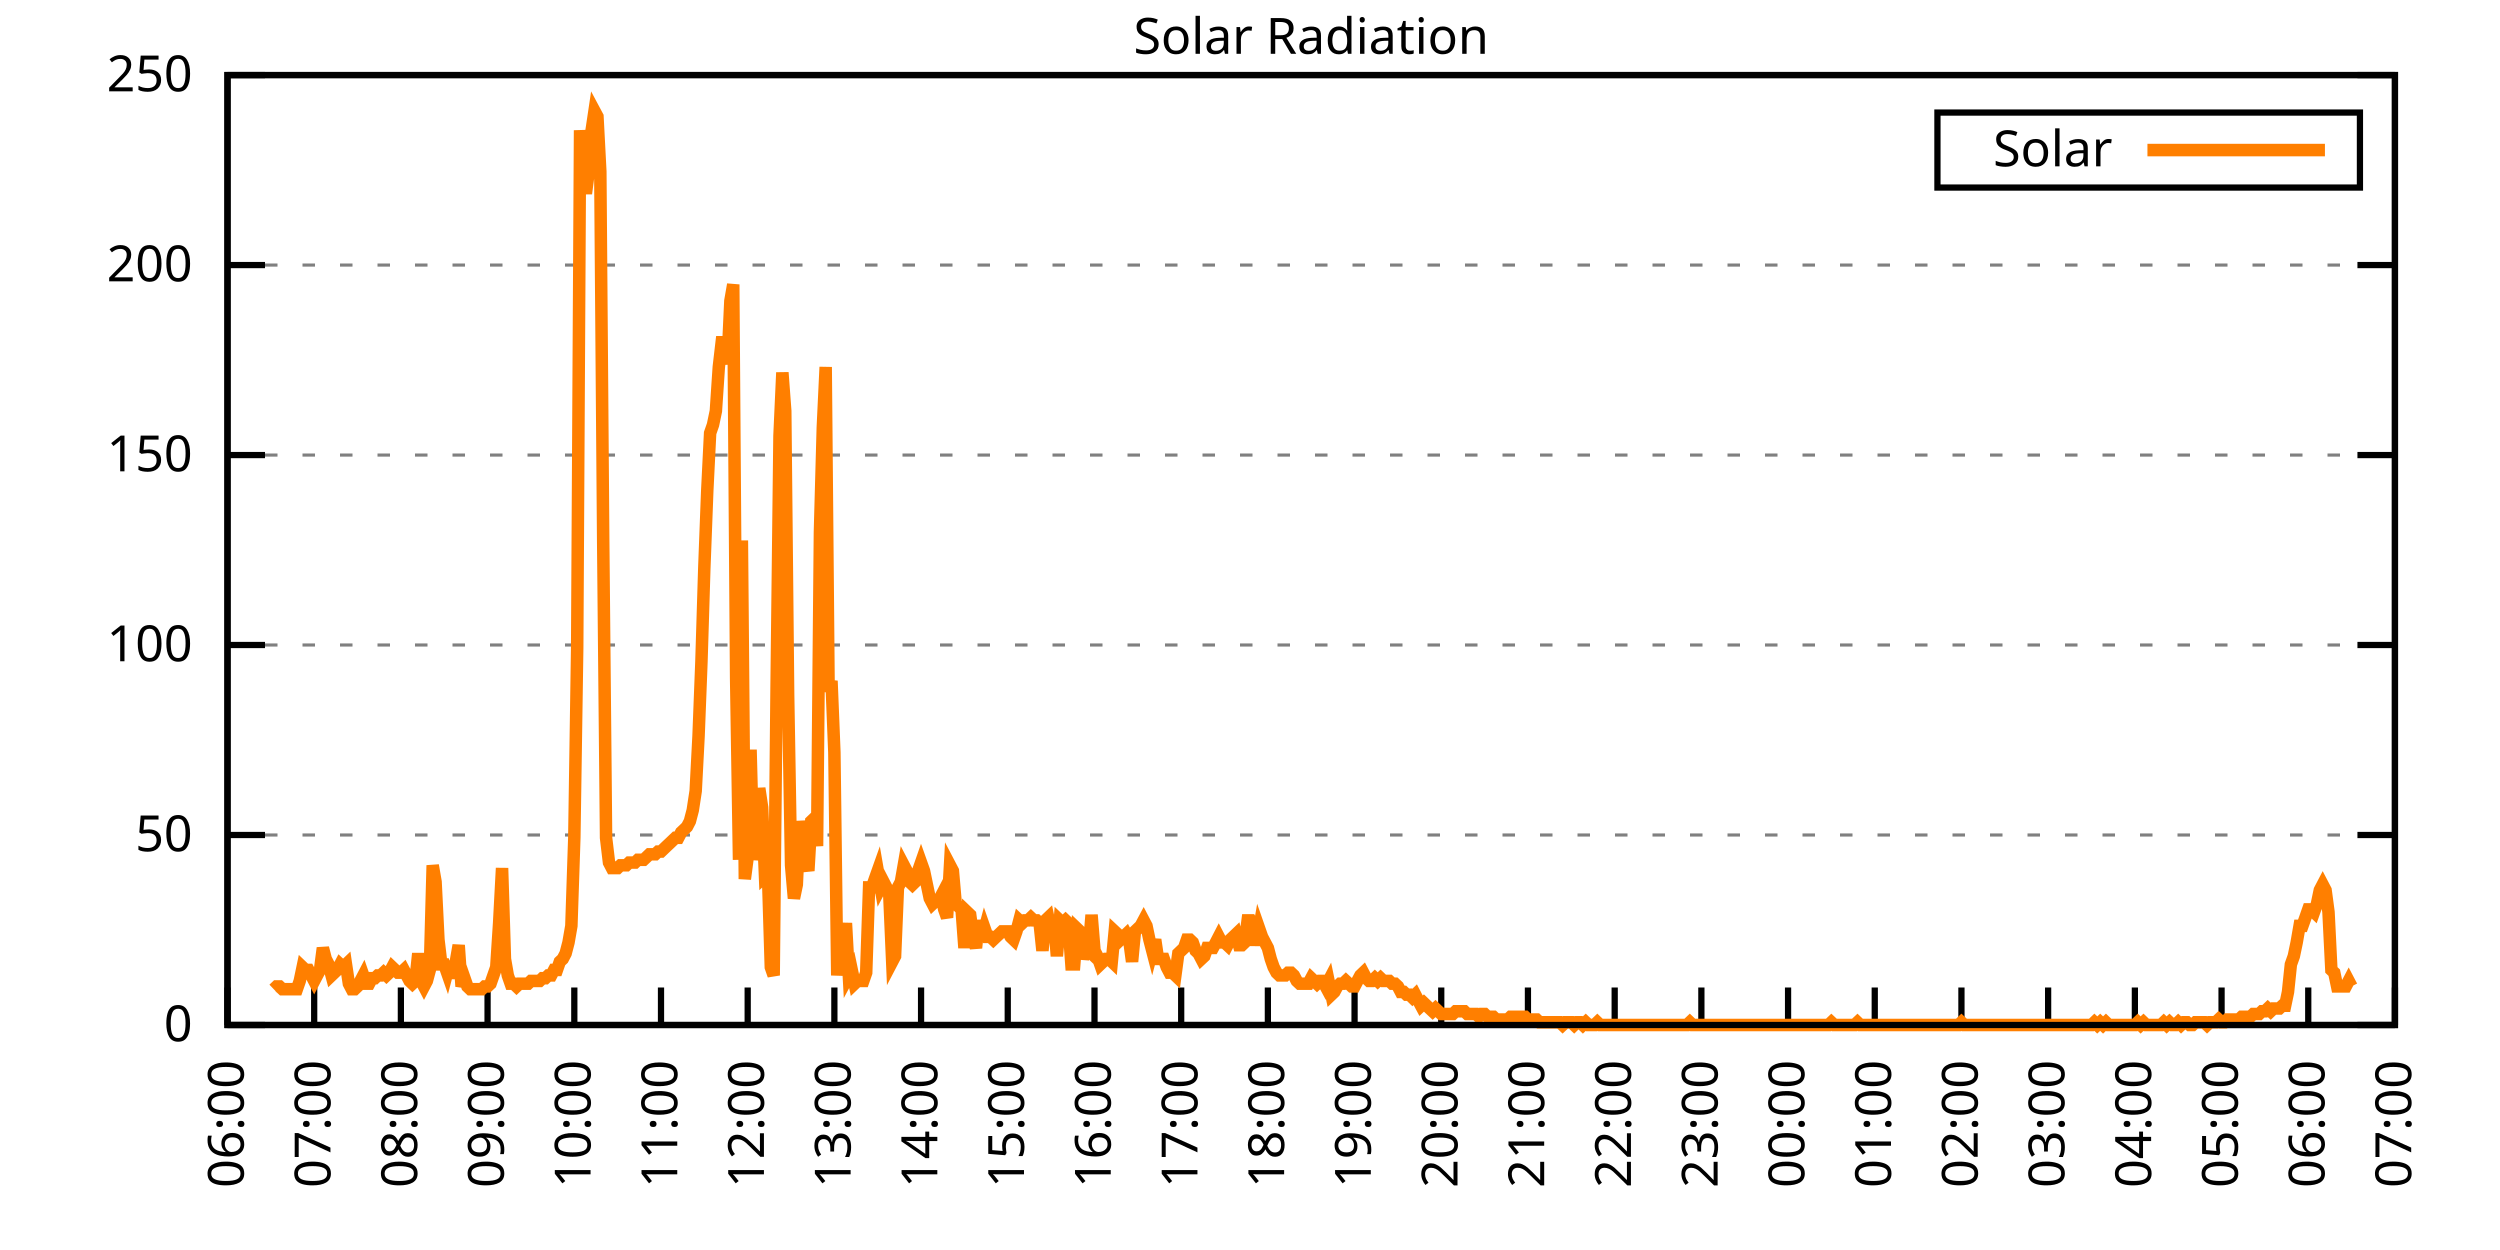
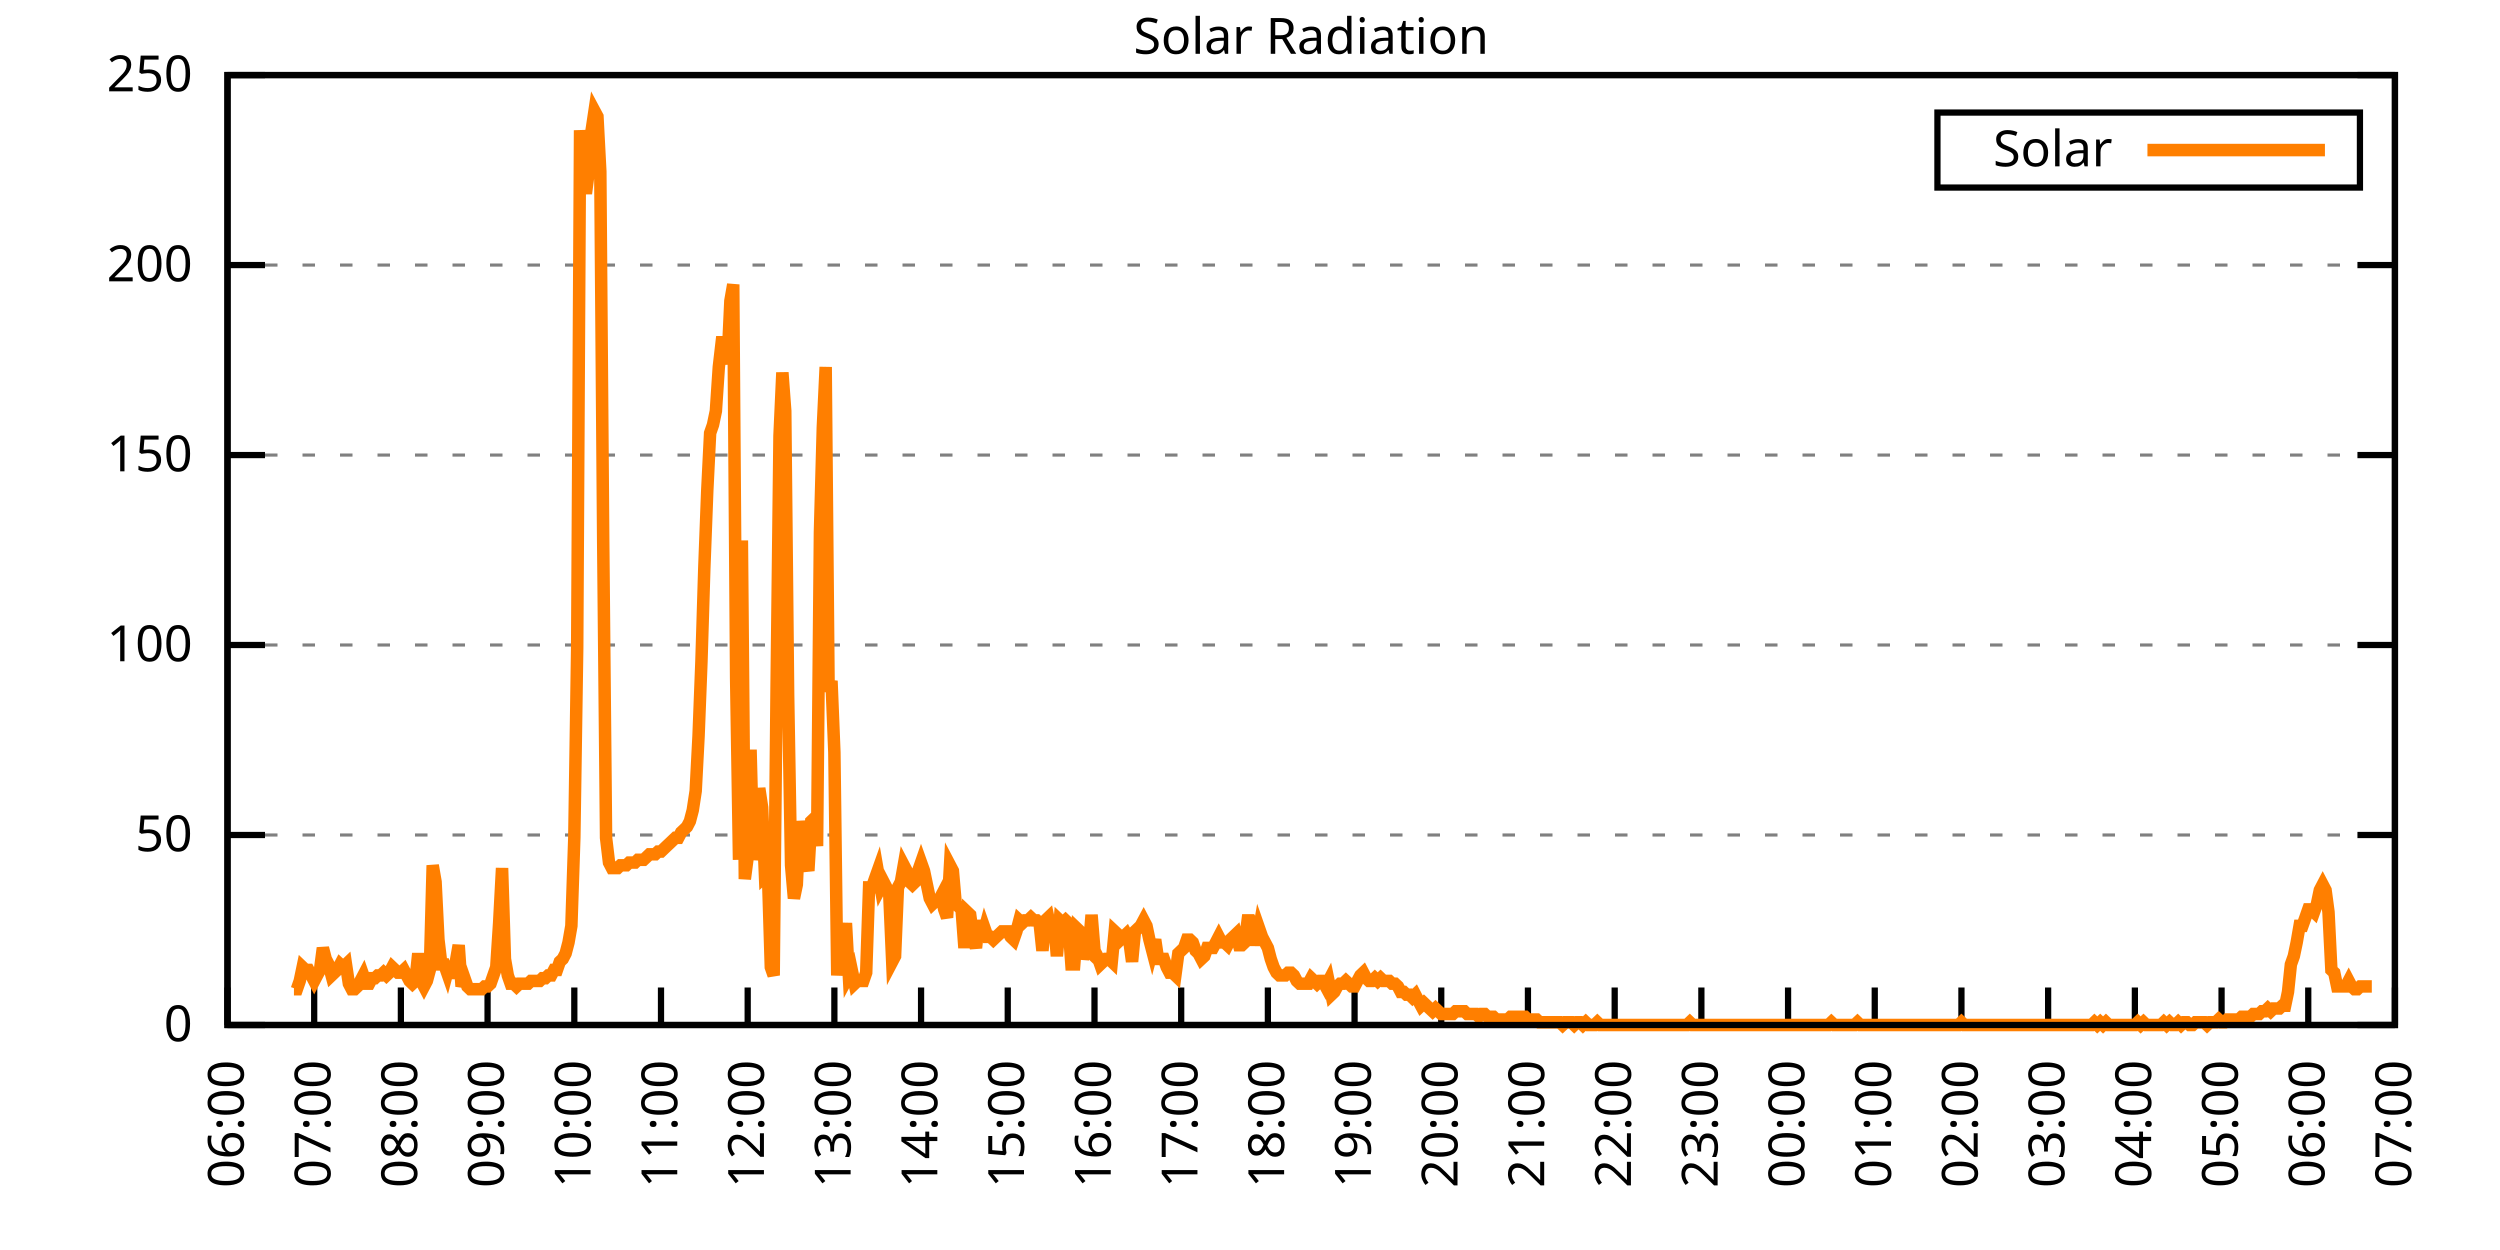
<svg xmlns="http://www.w3.org/2000/svg" xmlns:xlink="http://www.w3.org/1999/xlink" width="400" height="200" viewBox="0 0 400 200">
  <g id="gnuplot_canvas">
    <rect x="0" y="0" width="400" height="200" fill="none" />
    <defs>
      <circle id="gpDot" r="0.5" stroke-width="0.5" stroke="currentColor" />
      <path id="gpPt0" stroke-width="0.333" stroke="currentColor" d="M-1,0 h2 M0,-1 v2" />
      <path id="gpPt1" stroke-width="0.333" stroke="currentColor" d="M-1,-1 L1,1 M1,-1 L-1,1" />
      <path id="gpPt2" stroke-width="0.333" stroke="currentColor" d="M-1,0 L1,0 M0,-1 L0,1 M-1,-1 L1,1 M-1,1 L1,-1" />
      <rect id="gpPt3" stroke-width="0.333" stroke="currentColor" x="-1" y="-1" width="2" height="2" />
      <rect id="gpPt4" stroke-width="0.333" stroke="currentColor" fill="currentColor" x="-1" y="-1" width="2" height="2" />
      <circle id="gpPt5" stroke-width="0.333" stroke="currentColor" cx="0" cy="0" r="1" />
      <use xlink:href="#gpPt5" id="gpPt6" fill="currentColor" stroke="none" />
      <path id="gpPt7" stroke-width="0.333" stroke="currentColor" d="M0,-1.33 L-1.33,0.67 L1.33,0.67 z" />
      <use xlink:href="#gpPt7" id="gpPt8" fill="currentColor" stroke="none" />
      <use xlink:href="#gpPt7" id="gpPt9" stroke="currentColor" transform="rotate(180)" />
      <use xlink:href="#gpPt9" id="gpPt10" fill="currentColor" stroke="none" />
      <use xlink:href="#gpPt3" id="gpPt11" stroke="currentColor" transform="rotate(45)" />
      <use xlink:href="#gpPt11" id="gpPt12" fill="currentColor" stroke="none" />
      <path id="gpPt13" stroke-width="0.333" stroke="currentColor" d="M0,1.330 L1.265,0.411 L0.782,-1.067 L-0.782,-1.076 L-1.265,0.411 z" />
      <use xlink:href="#gpPt13" id="gpPt14" fill="currentColor" stroke="none" />
      <filter id="textbox" filterUnits="objectBoundingBox" x="0" y="0" height="1" width="1">
        <feFlood flood-color="white" flood-opacity="1" result="bgnd" />
        <feComposite in="SourceGraphic" in2="bgnd" operator="atop" />
      </filter>
      <filter id="greybox" filterUnits="objectBoundingBox" x="0" y="0" height="1" width="1">
        <feFlood flood-color="lightgrey" flood-opacity="1" result="grey" />
        <feComposite in="SourceGraphic" in2="grey" operator="atop" />
      </filter>
    </defs>
    <g fill="none" color="white" stroke="currentColor" stroke-width="1.00" stroke-linecap="butt" stroke-linejoin="miter">
</g>
    <g fill="none" color="black" stroke="currentColor" stroke-width="1.00" stroke-linecap="butt" stroke-linejoin="miter">
      <g stroke="none" shape-rendering="crispEdges">
        <polygon fill="rgb(255, 255, 255)" points="36.40,164.00 383.18,164.00 383.18,12.02 36.40,12.02 " />
      </g>
    </g>
    <g fill="none" color="black" stroke="currentColor" stroke-width="1.00" stroke-linecap="butt" stroke-linejoin="miter">
</g>
    <g fill="none" color="black" stroke="black" stroke-width="0.50" stroke-linecap="butt" stroke-linejoin="miter">
</g>
    <g fill="none" color="gray" stroke="currentColor" stroke-width="0.50" stroke-linecap="butt" stroke-linejoin="miter">
      <path stroke="gray" stroke-dasharray="2,4" class="gridline" d="M36.40,164.00 L383.19,164.00  " />
    </g>
    <g fill="none" color="gray" stroke="gray" stroke-width="1.00" stroke-linecap="butt" stroke-linejoin="miter">
</g>
    <g fill="none" color="black" stroke="currentColor" stroke-width="1.00" stroke-linecap="butt" stroke-linejoin="miter">
      <path stroke="black" d="M36.40,164.00 L42.40,164.00 M383.19,164.00 L377.19,164.00  " />
      <g transform="translate(30.80,166.60)" stroke="none" fill="black" font-family="Sans" font-size="8.00" text-anchor="end">
        <text>
          <tspan font-family="Sans"> 0</tspan>
        </text>
      </g>
    </g>
    <g fill="none" color="black" stroke="currentColor" stroke-width="1.00" stroke-linecap="butt" stroke-linejoin="miter">
</g>
    <g fill="none" color="black" stroke="black" stroke-width="0.50" stroke-linecap="butt" stroke-linejoin="miter">
</g>
    <g fill="none" color="gray" stroke="currentColor" stroke-width="0.50" stroke-linecap="butt" stroke-linejoin="miter">
      <path stroke="gray" stroke-dasharray="2,4" class="gridline" d="M36.40,133.60 L383.19,133.60  " />
    </g>
    <g fill="none" color="gray" stroke="gray" stroke-width="1.00" stroke-linecap="butt" stroke-linejoin="miter">
</g>
    <g fill="none" color="black" stroke="currentColor" stroke-width="1.00" stroke-linecap="butt" stroke-linejoin="miter">
      <path stroke="black" d="M36.40,133.60 L42.40,133.60 M383.19,133.60 L377.19,133.60  " />
      <g transform="translate(30.80,136.20)" stroke="none" fill="black" font-family="Sans" font-size="8.00" text-anchor="end">
        <text>
          <tspan font-family="Sans"> 50</tspan>
        </text>
      </g>
    </g>
    <g fill="none" color="black" stroke="currentColor" stroke-width="1.00" stroke-linecap="butt" stroke-linejoin="miter">
</g>
    <g fill="none" color="black" stroke="black" stroke-width="0.50" stroke-linecap="butt" stroke-linejoin="miter">
</g>
    <g fill="none" color="gray" stroke="currentColor" stroke-width="0.50" stroke-linecap="butt" stroke-linejoin="miter">
      <path stroke="gray" stroke-dasharray="2,4" class="gridline" d="M36.40,103.20 L383.19,103.20  " />
    </g>
    <g fill="none" color="gray" stroke="gray" stroke-width="1.00" stroke-linecap="butt" stroke-linejoin="miter">
</g>
    <g fill="none" color="black" stroke="currentColor" stroke-width="1.00" stroke-linecap="butt" stroke-linejoin="miter">
      <path stroke="black" d="M36.40,103.20 L42.40,103.20 M383.19,103.20 L377.19,103.20  " />
      <g transform="translate(30.80,105.80)" stroke="none" fill="black" font-family="Sans" font-size="8.00" text-anchor="end">
        <text>
          <tspan font-family="Sans"> 100</tspan>
        </text>
      </g>
    </g>
    <g fill="none" color="black" stroke="currentColor" stroke-width="1.00" stroke-linecap="butt" stroke-linejoin="miter">
</g>
    <g fill="none" color="black" stroke="black" stroke-width="0.50" stroke-linecap="butt" stroke-linejoin="miter">
</g>
    <g fill="none" color="gray" stroke="currentColor" stroke-width="0.50" stroke-linecap="butt" stroke-linejoin="miter">
      <path stroke="gray" stroke-dasharray="2,4" class="gridline" d="M36.40,72.81 L383.19,72.81  " />
    </g>
    <g fill="none" color="gray" stroke="gray" stroke-width="1.00" stroke-linecap="butt" stroke-linejoin="miter">
</g>
    <g fill="none" color="black" stroke="currentColor" stroke-width="1.00" stroke-linecap="butt" stroke-linejoin="miter">
      <path stroke="black" d="M36.40,72.81 L42.40,72.81 M383.19,72.81 L377.19,72.81  " />
      <g transform="translate(30.80,75.41)" stroke="none" fill="black" font-family="Sans" font-size="8.00" text-anchor="end">
        <text>
          <tspan font-family="Sans"> 150</tspan>
        </text>
      </g>
    </g>
    <g fill="none" color="black" stroke="currentColor" stroke-width="1.00" stroke-linecap="butt" stroke-linejoin="miter">
</g>
    <g fill="none" color="black" stroke="black" stroke-width="0.50" stroke-linecap="butt" stroke-linejoin="miter">
</g>
    <g fill="none" color="gray" stroke="currentColor" stroke-width="0.50" stroke-linecap="butt" stroke-linejoin="miter">
      <path stroke="gray" stroke-dasharray="2,4" class="gridline" d="M36.40,42.41 L383.19,42.41  " />
    </g>
    <g fill="none" color="gray" stroke="gray" stroke-width="1.00" stroke-linecap="butt" stroke-linejoin="miter">
</g>
    <g fill="none" color="black" stroke="currentColor" stroke-width="1.00" stroke-linecap="butt" stroke-linejoin="miter">
      <path stroke="black" d="M36.40,42.41 L42.40,42.41 M383.19,42.41 L377.19,42.41  " />
      <g transform="translate(30.80,45.01)" stroke="none" fill="black" font-family="Sans" font-size="8.00" text-anchor="end">
        <text>
          <tspan font-family="Sans"> 200</tspan>
        </text>
      </g>
    </g>
    <g fill="none" color="black" stroke="currentColor" stroke-width="1.00" stroke-linecap="butt" stroke-linejoin="miter">
</g>
    <g fill="none" color="black" stroke="black" stroke-width="0.50" stroke-linecap="butt" stroke-linejoin="miter">
</g>
    <g fill="none" color="gray" stroke="currentColor" stroke-width="0.50" stroke-linecap="butt" stroke-linejoin="miter">
      <path stroke="gray" stroke-dasharray="2,4" class="gridline" d="M36.40,12.01 L383.19,12.01  " />
    </g>
    <g fill="none" color="gray" stroke="gray" stroke-width="1.00" stroke-linecap="butt" stroke-linejoin="miter">
</g>
    <g fill="none" color="black" stroke="currentColor" stroke-width="1.00" stroke-linecap="butt" stroke-linejoin="miter">
      <path stroke="black" d="M36.40,12.01 L42.40,12.01 M383.19,12.01 L377.19,12.01  " />
      <g transform="translate(30.80,14.61)" stroke="none" fill="black" font-family="Sans" font-size="8.00" text-anchor="end">
        <text>
          <tspan font-family="Sans"> 250</tspan>
        </text>
      </g>
    </g>
    <g fill="none" color="black" stroke="currentColor" stroke-width="1.00" stroke-linecap="butt" stroke-linejoin="miter">
      <path stroke="black" d="M36.40,164.00 L36.40,158.00  " />
      <g transform="translate(39.00,169.60) rotate(270.00)" stroke="none" fill="black" font-family="Sans" font-size="8.00" text-anchor="end">
        <text>
          <tspan font-family="Sans">06:00</tspan>
        </text>
      </g>
    </g>
    <g fill="none" color="black" stroke="currentColor" stroke-width="1.00" stroke-linecap="butt" stroke-linejoin="miter">
      <path stroke="black" d="M50.27,164.00 L50.27,158.00  " />
      <g transform="translate(52.87,169.60) rotate(270.00)" stroke="none" fill="black" font-family="Sans" font-size="8.00" text-anchor="end">
        <text>
          <tspan font-family="Sans">07:00</tspan>
        </text>
      </g>
    </g>
    <g fill="none" color="black" stroke="currentColor" stroke-width="1.00" stroke-linecap="butt" stroke-linejoin="miter">
      <path stroke="black" d="M64.14,164.00 L64.14,158.00  " />
      <g transform="translate(66.74,169.60) rotate(270.00)" stroke="none" fill="black" font-family="Sans" font-size="8.00" text-anchor="end">
        <text>
          <tspan font-family="Sans">08:00</tspan>
        </text>
      </g>
    </g>
    <g fill="none" color="black" stroke="currentColor" stroke-width="1.00" stroke-linecap="butt" stroke-linejoin="miter">
      <path stroke="black" d="M78.01,164.00 L78.01,158.00  " />
      <g transform="translate(80.61,169.60) rotate(270.00)" stroke="none" fill="black" font-family="Sans" font-size="8.00" text-anchor="end">
        <text>
          <tspan font-family="Sans">09:00</tspan>
        </text>
      </g>
    </g>
    <g fill="none" color="black" stroke="currentColor" stroke-width="1.00" stroke-linecap="butt" stroke-linejoin="miter">
      <path stroke="black" d="M91.89,164.00 L91.89,158.00  " />
      <g transform="translate(94.49,169.60) rotate(270.00)" stroke="none" fill="black" font-family="Sans" font-size="8.00" text-anchor="end">
        <text>
          <tspan font-family="Sans">10:00</tspan>
        </text>
      </g>
    </g>
    <g fill="none" color="black" stroke="currentColor" stroke-width="1.00" stroke-linecap="butt" stroke-linejoin="miter">
      <path stroke="black" d="M105.76,164.00 L105.76,158.00  " />
      <g transform="translate(108.36,169.60) rotate(270.00)" stroke="none" fill="black" font-family="Sans" font-size="8.00" text-anchor="end">
        <text>
          <tspan font-family="Sans">11:00</tspan>
        </text>
      </g>
    </g>
    <g fill="none" color="black" stroke="currentColor" stroke-width="1.00" stroke-linecap="butt" stroke-linejoin="miter">
      <path stroke="black" d="M119.63,164.00 L119.63,158.00  " />
      <g transform="translate(122.23,169.60) rotate(270.00)" stroke="none" fill="black" font-family="Sans" font-size="8.00" text-anchor="end">
        <text>
          <tspan font-family="Sans">12:00</tspan>
        </text>
      </g>
    </g>
    <g fill="none" color="black" stroke="currentColor" stroke-width="1.00" stroke-linecap="butt" stroke-linejoin="miter">
      <path stroke="black" d="M133.50,164.00 L133.50,158.00  " />
      <g transform="translate(136.10,169.60) rotate(270.00)" stroke="none" fill="black" font-family="Sans" font-size="8.00" text-anchor="end">
        <text>
          <tspan font-family="Sans">13:00</tspan>
        </text>
      </g>
    </g>
    <g fill="none" color="black" stroke="currentColor" stroke-width="1.00" stroke-linecap="butt" stroke-linejoin="miter">
      <path stroke="black" d="M147.37,164.00 L147.37,158.00  " />
      <g transform="translate(149.97,169.60) rotate(270.00)" stroke="none" fill="black" font-family="Sans" font-size="8.00" text-anchor="end">
        <text>
          <tspan font-family="Sans">14:00</tspan>
        </text>
      </g>
    </g>
    <g fill="none" color="black" stroke="currentColor" stroke-width="1.00" stroke-linecap="butt" stroke-linejoin="miter">
      <path stroke="black" d="M161.24,164.00 L161.24,158.00  " />
      <g transform="translate(163.84,169.60) rotate(270.00)" stroke="none" fill="black" font-family="Sans" font-size="8.00" text-anchor="end">
        <text>
          <tspan font-family="Sans">15:00</tspan>
        </text>
      </g>
    </g>
    <g fill="none" color="black" stroke="currentColor" stroke-width="1.00" stroke-linecap="butt" stroke-linejoin="miter">
      <path stroke="black" d="M175.12,164.00 L175.12,158.00  " />
      <g transform="translate(177.72,169.60) rotate(270.00)" stroke="none" fill="black" font-family="Sans" font-size="8.00" text-anchor="end">
        <text>
          <tspan font-family="Sans">16:00</tspan>
        </text>
      </g>
    </g>
    <g fill="none" color="black" stroke="currentColor" stroke-width="1.00" stroke-linecap="butt" stroke-linejoin="miter">
      <path stroke="black" d="M188.99,164.00 L188.99,158.00  " />
      <g transform="translate(191.59,169.60) rotate(270.00)" stroke="none" fill="black" font-family="Sans" font-size="8.00" text-anchor="end">
        <text>
          <tspan font-family="Sans">17:00</tspan>
        </text>
      </g>
    </g>
    <g fill="none" color="black" stroke="currentColor" stroke-width="1.00" stroke-linecap="butt" stroke-linejoin="miter">
      <path stroke="black" d="M202.86,164.00 L202.86,158.00  " />
      <g transform="translate(205.46,169.60) rotate(270.00)" stroke="none" fill="black" font-family="Sans" font-size="8.00" text-anchor="end">
        <text>
          <tspan font-family="Sans">18:00</tspan>
        </text>
      </g>
    </g>
    <g fill="none" color="black" stroke="currentColor" stroke-width="1.00" stroke-linecap="butt" stroke-linejoin="miter">
      <path stroke="black" d="M216.73,164.00 L216.73,158.00  " />
      <g transform="translate(219.33,169.60) rotate(270.00)" stroke="none" fill="black" font-family="Sans" font-size="8.00" text-anchor="end">
        <text>
          <tspan font-family="Sans">19:00</tspan>
        </text>
      </g>
    </g>
    <g fill="none" color="black" stroke="currentColor" stroke-width="1.00" stroke-linecap="butt" stroke-linejoin="miter">
      <path stroke="black" d="M230.60,164.00 L230.60,158.00  " />
      <g transform="translate(233.20,169.60) rotate(270.00)" stroke="none" fill="black" font-family="Sans" font-size="8.00" text-anchor="end">
        <text>
          <tspan font-family="Sans">20:00</tspan>
        </text>
      </g>
    </g>
    <g fill="none" color="black" stroke="currentColor" stroke-width="1.00" stroke-linecap="butt" stroke-linejoin="miter">
      <path stroke="black" d="M244.47,164.00 L244.47,158.00  " />
      <g transform="translate(247.07,169.60) rotate(270.00)" stroke="none" fill="black" font-family="Sans" font-size="8.00" text-anchor="end">
        <text>
          <tspan font-family="Sans">21:00</tspan>
        </text>
      </g>
    </g>
    <g fill="none" color="black" stroke="currentColor" stroke-width="1.00" stroke-linecap="butt" stroke-linejoin="miter">
      <path stroke="black" d="M258.35,164.00 L258.35,158.00  " />
      <g transform="translate(260.95,169.60) rotate(270.00)" stroke="none" fill="black" font-family="Sans" font-size="8.00" text-anchor="end">
        <text>
          <tspan font-family="Sans">22:00</tspan>
        </text>
      </g>
    </g>
    <g fill="none" color="black" stroke="currentColor" stroke-width="1.00" stroke-linecap="butt" stroke-linejoin="miter">
      <path stroke="black" d="M272.22,164.00 L272.22,158.00  " />
      <g transform="translate(274.82,169.60) rotate(270.00)" stroke="none" fill="black" font-family="Sans" font-size="8.00" text-anchor="end">
        <text>
          <tspan font-family="Sans">23:00</tspan>
        </text>
      </g>
    </g>
    <g fill="none" color="black" stroke="currentColor" stroke-width="1.00" stroke-linecap="butt" stroke-linejoin="miter">
      <path stroke="black" d="M286.09,164.00 L286.09,158.00  " />
      <g transform="translate(288.69,169.60) rotate(270.00)" stroke="none" fill="black" font-family="Sans" font-size="8.00" text-anchor="end">
        <text>
          <tspan font-family="Sans">00:00</tspan>
        </text>
      </g>
    </g>
    <g fill="none" color="black" stroke="currentColor" stroke-width="1.00" stroke-linecap="butt" stroke-linejoin="miter">
      <path stroke="black" d="M299.96,164.00 L299.96,158.00  " />
      <g transform="translate(302.56,169.60) rotate(270.00)" stroke="none" fill="black" font-family="Sans" font-size="8.00" text-anchor="end">
        <text>
          <tspan font-family="Sans">01:00</tspan>
        </text>
      </g>
    </g>
    <g fill="none" color="black" stroke="currentColor" stroke-width="1.00" stroke-linecap="butt" stroke-linejoin="miter">
      <path stroke="black" d="M313.83,164.00 L313.83,158.00  " />
      <g transform="translate(316.43,169.60) rotate(270.00)" stroke="none" fill="black" font-family="Sans" font-size="8.00" text-anchor="end">
        <text>
          <tspan font-family="Sans">02:00</tspan>
        </text>
      </g>
    </g>
    <g fill="none" color="black" stroke="currentColor" stroke-width="1.00" stroke-linecap="butt" stroke-linejoin="miter">
      <path stroke="black" d="M327.70,164.00 L327.70,158.00  " />
      <g transform="translate(330.30,169.60) rotate(270.00)" stroke="none" fill="black" font-family="Sans" font-size="8.00" text-anchor="end">
        <text>
          <tspan font-family="Sans">03:00</tspan>
        </text>
      </g>
    </g>
    <g fill="none" color="black" stroke="currentColor" stroke-width="1.00" stroke-linecap="butt" stroke-linejoin="miter">
      <path stroke="black" d="M341.58,164.00 L341.58,158.00  " />
      <g transform="translate(344.18,169.60) rotate(270.00)" stroke="none" fill="black" font-family="Sans" font-size="8.00" text-anchor="end">
        <text>
          <tspan font-family="Sans">04:00</tspan>
        </text>
      </g>
    </g>
    <g fill="none" color="black" stroke="currentColor" stroke-width="1.00" stroke-linecap="butt" stroke-linejoin="miter">
      <path stroke="black" d="M355.45,164.00 L355.45,158.00  " />
      <g transform="translate(358.05,169.60) rotate(270.00)" stroke="none" fill="black" font-family="Sans" font-size="8.00" text-anchor="end">
        <text>
          <tspan font-family="Sans">05:00</tspan>
        </text>
      </g>
    </g>
    <g fill="none" color="black" stroke="currentColor" stroke-width="1.00" stroke-linecap="butt" stroke-linejoin="miter">
      <path stroke="black" d="M369.32,164.00 L369.32,158.00  " />
      <g transform="translate(371.92,169.60) rotate(270.00)" stroke="none" fill="black" font-family="Sans" font-size="8.00" text-anchor="end">
        <text>
          <tspan font-family="Sans">06:00</tspan>
        </text>
      </g>
    </g>
    <g fill="none" color="black" stroke="currentColor" stroke-width="1.00" stroke-linecap="butt" stroke-linejoin="miter">
      <path stroke="black" d="M383.19,164.00 L383.19,158.00  " />
      <g transform="translate(385.79,169.60) rotate(270.00)" stroke="none" fill="black" font-family="Sans" font-size="8.00" text-anchor="end">
        <text>
          <tspan font-family="Sans">07:00</tspan>
        </text>
      </g>
    </g>
    <g fill="none" color="black" stroke="currentColor" stroke-width="1.00" stroke-linecap="butt" stroke-linejoin="miter">
</g>
    <g fill="none" color="black" stroke="currentColor" stroke-width="1.00" stroke-linecap="butt" stroke-linejoin="miter">
      <path stroke="black" d="M36.40,12.01 L36.40,164.00 L383.19,164.00 L383.19,12.01 L36.40,12.01 Z  " />
    </g>
    <g fill="none" color="black" stroke="currentColor" stroke-width="1.00" stroke-linecap="butt" stroke-linejoin="miter">
</g>
    <g fill="none" color="black" stroke="currentColor" stroke-width="1.00" stroke-linecap="butt" stroke-linejoin="miter">
      <path stroke="black" d="M309.99,30.01 L309.99,18.01 L377.59,18.01 L377.59,30.01 L309.99,30.01 Z  " />
    </g>
    <g id="Solar_Radiation_plot_1">
      <g fill="none" color="white" stroke="black" stroke-width="2.00" stroke-linecap="butt" stroke-linejoin="miter">
</g>
      <g fill="none" color="black" stroke="currentColor" stroke-width="2.00" stroke-linecap="butt" stroke-linejoin="miter">
        <g transform="translate(337.99,26.61)" stroke="none" fill="black" font-family="Sans" font-size="8.00" text-anchor="end">
          <text>
            <tspan font-family="Sans">Solar</tspan>
          </text>
        </g>
      </g>
      <g fill="none" color="black" stroke="currentColor" stroke-width="2.00" stroke-linecap="butt" stroke-linejoin="miter">
-         <path stroke="rgb(255, 127,   0)" d="M343.59,24.01 L371.99,24.01 M43.80,158.27 L44.26,157.83 L44.72,157.83 L45.19,158.27 L45.65,158.27 L46.11,158.27   L46.57,158.27 L47.03,158.27 L47.50,158.27 L47.96,156.95 L48.42,154.75 L48.88,155.19 L49.35,155.19 L49.81,156.07   L50.27,156.95 L50.73,156.07 L51.20,155.19 L51.66,151.67 L52.12,153.43 L52.58,154.31 L53.05,156.07 L53.51,155.63   L53.97,155.19 L54.43,154.31 L54.90,154.75 L55.36,154.31 L55.82,157.39 L56.28,158.27 L56.75,158.27 L57.21,157.83   L57.67,156.95 L58.13,156.07 L58.59,157.39 L59.06,157.39 L59.52,156.51 L59.98,156.51 L60.44,156.07 L60.91,156.07   L61.37,155.63 L61.83,156.07 L62.29,155.63 L62.76,154.75 L63.22,155.19 L63.68,155.63 L64.14,155.63 L64.61,155.19   L65.07,156.07 L65.53,156.95 L65.99,157.39 L66.46,156.95 L66.92,152.55 L67.38,156.95 L67.84,157.83 L68.30,156.95   L68.77,155.19 L69.23,138.45 L69.69,141.09 L70.15,150.34 L70.62,154.31 L71.08,154.31 L71.54,155.63 L72.00,153.87   L72.47,156.51 L73.39,151.23 L73.85,157.83 L74.32,156.51 L74.78,157.83 L75.24,158.27 L75.70,158.27 L76.17,158.27   L76.63,158.27 L77.09,158.27 L77.55,157.83 L78.01,157.83 L78.48,157.39 L78.94,156.07 L79.40,154.75 L79.86,147.70   L80.33,138.89 L80.79,153.43 L81.25,156.07 L81.71,157.39 L82.18,157.39 L82.64,157.83 L83.10,157.39 L83.56,157.39   L84.03,157.39 L84.49,157.39 L84.95,156.95 L85.41,156.95 L85.88,156.95 L86.34,156.95 L86.80,156.51 L87.26,156.51   L87.72,156.07 L88.19,156.07 L88.65,155.19 L89.11,155.19 L89.57,153.87 L90.04,153.43 L90.50,152.55 L90.96,150.79   L91.42,148.14 L91.89,134.05 L92.35,103.65 L92.81,20.84 L93.27,27.89 L93.74,30.97 L94.20,27.45 L94.66,20.84   L95.12,17.76 L95.59,18.64 L96.05,27.45 L96.51,86.47 L96.97,134.05 L97.44,138.01 L97.90,138.89 L98.36,138.89   L98.82,138.89 L99.28,138.45 L99.75,138.45 L100.21,138.45 L100.67,138.01 L101.13,138.01 L101.60,138.01 L102.06,137.57   L102.52,137.57 L102.98,137.57 L103.45,137.13 L103.91,136.69 L104.37,136.69 L104.83,136.69 L105.30,136.25 L105.76,136.25   L106.22,135.81 L106.68,135.37 L107.15,134.93 L107.61,134.49 L108.07,134.05 L108.53,134.05 L108.99,133.17 L109.46,132.73   L109.92,132.28 L110.38,131.40 L110.84,129.64 L111.31,126.56 L111.77,117.75 L112.23,105.86 L112.69,90.88 L113.16,78.54   L113.62,69.29 L114.08,67.97 L114.54,65.77 L115.01,58.72 L115.47,54.76 L115.93,54.76 L116.39,58.28 L116.86,48.15   L117.32,45.51 L117.78,108.50 L118.24,137.57 L118.70,86.47 L119.17,140.65 L119.63,137.13 L120.09,119.95 L120.55,137.57   L121.02,134.05 L121.48,126.12 L121.94,129.20 L122.40,140.21 L122.87,139.77 L123.33,154.75 L123.79,156.07 L124.25,110.26   L124.72,69.74 L125.18,59.60 L125.64,65.77 L126.10,111.14 L126.57,138.45 L127.03,143.74 L127.49,141.54 L127.95,131.40   L128.41,134.49 L128.88,137.57 L129.34,139.33 L129.80,131.40 L130.26,130.96 L130.73,135.37 L131.19,85.15 L131.65,68.41   L132.11,58.72 L132.58,110.70 L133.04,108.94 L133.50,120.39 L133.96,156.07 L134.43,149.90 L134.89,152.55 L135.35,147.70   L135.81,156.07 L136.28,155.19 L136.74,157.39 L137.20,156.95 L137.66,156.95 L138.13,156.95 L138.59,155.63 L139.05,141.98   L139.51,141.98 L139.97,140.65 L140.44,139.33 L140.90,141.98 L141.36,141.09 L141.82,141.98 L142.29,143.30 L142.75,153.87   L143.21,152.99 L143.67,141.98 L144.14,141.09 L144.60,138.45 L145.06,139.33 L145.52,141.09 L145.99,141.54 L146.45,141.09   L146.91,139.33 L147.37,138.01 L147.84,139.33 L148.30,141.54 L148.76,143.74 L149.22,144.62 L149.68,144.18 L150.15,144.18   L150.61,143.30 L151.07,145.50 L151.53,146.82 L152.00,138.45 L152.46,139.33 L152.92,144.62 L153.38,145.06 L153.85,145.50   L154.31,151.67 L154.77,145.94 L155.23,146.38 L155.70,149.90 L156.16,151.67 L156.62,147.26 L157.08,150.34 L157.55,148.58   L158.01,149.90 L158.47,149.90 L158.93,150.34 L159.39,149.90 L159.86,149.46 L160.32,149.02 L160.78,149.02 L161.24,149.02   L161.71,149.90 L162.17,150.34 L162.63,149.02 L163.09,147.26 L163.56,147.70 L164.02,147.26 L164.48,147.26 L164.94,146.82   L165.41,147.26 L165.87,147.26 L166.33,147.70 L166.79,152.11 L167.26,147.26 L167.72,146.82 L168.18,149.02 L168.64,147.26   L169.10,152.99 L169.57,147.26 L170.03,147.70 L170.49,147.26 L170.95,147.70 L171.42,154.31 L171.88,154.31 L172.34,148.58   L172.80,149.02 L173.27,153.43 L173.73,151.67 L174.19,152.11 L174.65,146.38 L175.12,152.11 L175.58,152.99 L176.04,154.31   L176.50,153.87 L176.97,153.43 L177.43,153.43 L177.89,153.87 L178.35,149.02 L178.82,149.46 L179.28,150.34 L179.74,149.90   L180.20,149.46 L180.66,150.34 L181.13,153.87 L181.59,149.02 L182.05,148.58 L182.51,148.14 L182.98,147.26 L183.44,148.14   L183.90,150.34 L184.36,152.11 L184.83,150.34 L185.29,153.43 L185.75,153.43 L186.21,153.43 L186.68,154.75 L187.14,155.63   L187.60,155.63 L188.06,156.07 L188.53,152.55 L188.99,152.11 L189.45,151.67 L189.91,150.34 L190.37,150.34 L190.84,150.79   L191.30,152.11 L191.76,152.55 L192.22,153.43 L192.69,152.99 L193.15,151.67 L193.61,151.67 L194.07,151.67 L194.54,150.79   L195.00,149.90 L195.46,150.79 L195.92,150.79 L196.39,151.23 L196.85,150.34 L197.31,149.90 L197.77,149.46 L198.24,151.23   L198.70,151.23 L199.16,150.79 L199.62,147.26 L200.08,147.26 L200.55,148.14 L201.01,151.23 L201.47,148.58 L201.93,149.90   L202.40,150.79 L202.86,151.67 L203.32,153.43 L203.78,154.75 L204.25,155.63 L204.71,156.07 L205.17,156.07 L205.63,156.07   L206.10,155.63 L206.56,155.63 L207.02,156.07 L207.48,156.95 L207.95,157.39 L208.41,157.39 L208.87,157.39 L209.33,157.39   L209.80,156.51 L210.26,156.95 L210.72,157.39 L211.18,156.95 L211.64,156.95 L212.11,157.83 L212.57,156.95 L213.03,159.15   L213.49,158.71 L213.96,157.83 L214.42,157.39 L214.88,157.39 L215.34,156.95 L215.81,157.39 L216.27,157.83 L216.73,157.83   L217.19,156.95 L217.66,156.07 L218.12,155.63 L218.58,156.51 L219.04,156.95 L219.51,156.95 L219.97,156.51 L220.43,156.95   L220.89,156.51 L221.35,156.95 L221.82,156.95 L222.28,156.95 L222.74,157.39 L223.20,157.39 L223.67,157.83 L224.13,158.71   L224.59,158.71 L225.05,159.15 L225.52,159.15 L225.98,159.60 L226.44,159.15 L226.90,160.04 L227.37,160.92 L227.83,160.48   L228.29,160.92 L228.75,161.36 L229.22,161.80 L229.68,161.36 L230.14,161.80 L230.60,162.24 L231.06,162.24 L231.53,162.24   L231.99,162.24 L232.45,162.24 L232.91,161.80 L233.38,161.80 L233.84,161.80 L234.30,161.80 L234.76,162.24 L235.23,162.24   L235.69,162.24 L236.15,162.24 L236.61,162.68 L237.08,162.24 L237.54,162.24 L238.00,162.68 L238.46,162.68 L238.93,162.68   L239.39,163.12 L239.85,163.12 L240.31,163.12 L240.77,163.12 L241.24,163.12 L241.70,162.68 L242.16,162.68 L242.62,162.68   L243.09,162.68 L243.55,162.68 L244.01,162.68 L244.47,163.12 L244.94,163.12 L245.40,163.12 L245.86,163.12 L246.32,163.56   L246.79,163.56 L247.25,163.56 L247.71,163.56 L248.17,163.56 L248.64,163.56 L249.10,163.56 L249.56,163.56 L250.02,164.00   L250.49,163.56 L250.95,163.56 L251.41,163.56 L251.87,164.00 L252.33,163.56 L252.80,163.56 L253.26,164.00 L253.72,163.56   L254.18,164.00 L254.65,164.00 L255.11,164.00 L255.57,163.56 L256.03,164.00 L256.50,164.00 L256.96,164.00 L257.42,164.00   L257.88,164.00 L258.35,164.00 L258.81,164.00 L259.27,164.00 L259.73,164.00 L260.20,164.00 L260.66,164.00 L261.12,164.00   L261.58,164.00 L262.04,164.00 L262.51,164.00 L262.97,164.00 L263.43,164.00 L263.89,164.00 L264.36,164.00 L264.82,164.00   L265.28,164.00 L265.74,164.00 L266.21,164.00 L266.67,164.00 L267.13,164.00 L267.59,164.00 L268.06,164.00 L268.52,164.00   L268.98,164.00 L269.44,164.00 L269.91,164.00 L270.37,163.56 L270.83,164.00 L271.29,164.00 L271.75,164.00 L272.22,164.00   L272.68,164.00 L273.14,164.00 L273.60,164.00 L274.07,164.00 L274.53,164.00 L274.99,164.00 L275.45,164.00 L275.92,164.00   L276.38,164.00 L276.84,164.00 L277.30,164.00 L277.77,164.00 L278.23,164.00 L278.69,164.00 L279.15,164.00 L279.62,164.00   L280.08,164.00 L280.54,164.00 L281.00,164.00 L281.46,164.00 L281.93,164.00 L282.39,164.00 L282.85,164.00 L283.31,164.00   L283.78,164.00 L284.24,164.00 L284.70,164.00 L285.16,164.00 L285.63,164.00 L286.09,164.00 L286.55,164.00 L287.01,164.00   L287.48,164.00 L287.94,164.00 L288.40,164.00 L288.86,164.00 L289.33,164.00 L289.79,164.00 L290.25,164.00 L290.71,164.00   L291.18,164.00 L291.64,164.00 L292.10,164.00 L292.56,164.00 L293.02,163.56 L293.49,164.00 L293.95,164.00 L294.41,164.00   L294.87,164.00 L295.34,164.00 L295.80,164.00 L296.26,164.00 L296.72,164.00 L297.19,163.56 L297.65,164.00 L298.11,164.00   L298.57,164.00 L299.04,164.00 L299.50,164.00 L299.96,164.00 L300.42,164.00 L300.89,164.00 L301.35,164.00 L301.81,164.00   L302.27,164.00 L302.73,164.00 L303.20,164.00 L303.66,164.00 L304.12,164.00 L304.58,164.00 L305.05,164.00 L305.51,164.00   L305.97,164.00 L306.43,164.00 L306.90,164.00 L307.36,164.00 L307.82,164.00 L308.28,164.00 L308.75,164.00 L309.21,164.00   L309.67,164.00 L310.13,164.00 L310.60,164.00 L311.06,164.00 L311.52,164.00 L311.98,164.00 L312.44,164.00 L312.91,164.00   L313.37,164.00 L313.83,163.56 L314.29,164.00 L314.76,164.00 L315.22,164.00 L315.68,164.00 L316.14,164.00 L316.61,164.00   L317.07,164.00 L317.53,164.00 L317.99,164.00 L318.46,164.00 L318.92,164.00 L319.38,164.00 L319.84,164.00 L320.31,164.00   L320.77,164.00 L321.23,164.00 L321.69,164.00 L322.15,164.00 L322.62,164.00 L323.08,164.00 L323.54,164.00 L324.00,164.00   L324.47,164.00 L324.93,164.00 L325.39,164.00 L325.85,164.00 L326.32,164.00 L326.78,164.00 L327.24,164.00 L327.70,164.00   L328.17,164.00 L328.63,164.00 L329.09,164.00 L329.55,164.00 L330.02,164.00 L330.48,164.00 L330.94,164.00 L331.40,164.00   L331.87,164.00 L332.33,164.00 L332.79,164.00 L333.25,164.00 L333.71,164.00 L334.18,164.00 L334.64,164.00 L335.10,163.56   L335.56,164.00 L336.03,163.56 L336.49,164.00 L336.95,163.56 L337.41,164.00 L337.88,164.00 L338.34,164.00 L338.80,164.00   L339.26,164.00 L339.73,164.00 L340.19,164.00 L340.65,164.00 L341.11,164.00 L341.58,164.00 L342.04,163.56 L342.50,164.00   L342.96,163.56 L343.42,164.00 L343.89,164.00 L344.35,164.00 L344.81,164.00 L345.27,164.00 L345.74,164.00 L346.20,163.56   L346.66,164.00 L347.12,163.56 L347.59,164.00 L348.05,164.00 L348.51,163.56 L348.97,164.00 L349.44,163.56 L349.90,163.56   L350.36,164.00 L350.82,164.00 L351.29,163.56 L351.75,163.56 L352.21,163.56 L352.67,163.56 L353.13,164.00 L353.60,163.56   L354.06,163.56 L354.52,163.56 L354.98,163.12 L355.45,163.56 L355.91,163.56 L356.37,163.12 L356.83,163.12 L357.30,163.12   L357.76,163.12 L358.22,163.12 L358.68,162.68 L359.15,162.68 L359.61,162.68 L360.07,162.68 L360.53,162.24 L361.00,162.24   L361.46,162.24 L361.92,161.80 L362.38,161.80 L362.84,161.36 L363.31,161.80 L363.77,161.36 L364.23,161.36 L364.69,161.36   L365.16,160.92 L365.62,160.92 L366.08,158.71 L366.54,154.31 L367.01,152.99 L367.47,150.79 L367.93,148.14 L368.39,148.14   L368.86,146.82 L369.32,145.50 L369.78,145.50 L370.24,145.94 L370.71,144.62 L371.17,142.42 L371.63,141.54 L372.09,142.42   L372.56,145.94 L373.02,155.19 L373.48,155.63 L373.94,157.83 L374.40,157.83 L374.87,157.83 L375.33,157.83 L375.79,156.95   L376.25,157.83  " />
+         <path stroke="rgb(255, 127,   0)" d="M343.59,24.01 L371.99,24.01 M47.03,158.27 L47.50,158.27 L47.96,156.95 L48.42,154.75 L48.88,155.19 L49.35,155.19   L49.81,156.07 L50.27,156.95 L50.73,156.07 L51.20,155.19 L51.66,151.67 L52.12,153.43 L52.58,154.31 L53.05,156.07   L53.51,155.63 L53.97,155.19 L54.43,154.31 L54.90,154.75 L55.36,154.31 L55.82,157.39 L56.28,158.27 L56.75,158.27   L57.21,157.83 L57.67,156.95 L58.13,156.07 L58.59,157.39 L59.06,157.39 L59.52,156.51 L59.98,156.51 L60.44,156.07   L60.91,156.07 L61.37,155.63 L61.83,156.07 L62.29,155.63 L62.76,154.75 L63.22,155.19 L63.68,155.63 L64.14,155.63   L64.61,155.19 L65.07,156.07 L65.53,156.95 L65.99,157.39 L66.46,156.95 L66.92,152.55 L67.38,156.95 L67.84,157.83   L68.30,156.95 L68.77,155.19 L69.23,138.45 L69.69,141.09 L70.15,150.34 L70.62,154.31 L71.08,154.31 L71.54,155.63   L72.00,153.87 L72.47,156.51 L73.39,151.23 L73.85,157.83 L74.32,156.51 L74.78,157.83 L75.24,158.27 L75.70,158.27   L76.17,158.27 L76.63,158.27 L77.09,158.27 L77.55,157.83 L78.01,157.83 L78.48,157.39 L78.94,156.07 L79.40,154.75   L79.86,147.70 L80.33,138.89 L80.79,153.43 L81.25,156.07 L81.71,157.39 L82.18,157.39 L82.64,157.83 L83.10,157.39   L83.56,157.39 L84.03,157.39 L84.49,157.39 L84.95,156.95 L85.41,156.95 L85.88,156.95 L86.34,156.95 L86.80,156.51   L87.26,156.51 L87.72,156.07 L88.19,156.07 L88.65,155.19 L89.11,155.19 L89.57,153.87 L90.04,153.43 L90.50,152.55   L90.96,150.79 L91.42,148.14 L91.89,134.05 L92.35,103.65 L92.81,20.84 L93.27,27.89 L93.74,30.97 L94.20,27.45   L94.66,20.84 L95.12,17.76 L95.59,18.64 L96.05,27.45 L96.51,86.47 L96.97,134.05 L97.44,138.01 L97.90,138.89   L98.36,138.89 L98.82,138.89 L99.28,138.45 L99.75,138.45 L100.21,138.45 L100.67,138.01 L101.13,138.01 L101.60,138.01   L102.06,137.57 L102.52,137.57 L102.98,137.57 L103.45,137.13 L103.91,136.69 L104.37,136.69 L104.83,136.69 L105.30,136.25   L105.76,136.25 L106.22,135.81 L106.68,135.37 L107.15,134.93 L107.61,134.49 L108.07,134.05 L108.53,134.05 L108.99,133.17   L109.46,132.73 L109.92,132.28 L110.38,131.40 L110.84,129.64 L111.31,126.56 L111.77,117.75 L112.23,105.86 L112.69,90.88   L113.16,78.54 L113.62,69.29 L114.08,67.97 L114.54,65.77 L115.01,58.72 L115.47,54.76 L115.93,54.76 L116.39,58.28   L116.86,48.15 L117.32,45.51 L117.78,108.50 L118.24,137.57 L118.70,86.47 L119.17,140.65 L119.63,137.13 L120.09,119.95   L120.55,137.57 L121.02,134.05 L121.48,126.12 L121.94,129.20 L122.40,140.21 L122.87,139.77 L123.33,154.75 L123.79,156.07   L124.25,110.26 L124.72,69.74 L125.18,59.60 L125.64,65.77 L126.10,111.14 L126.57,138.45 L127.03,143.74 L127.49,141.54   L127.95,131.40 L128.41,134.49 L128.88,137.57 L129.34,139.33 L129.80,131.40 L130.26,130.96 L130.73,135.37 L131.19,85.15   L131.65,68.41 L132.11,58.72 L132.58,110.70 L133.04,108.94 L133.50,120.39 L133.96,156.07 L134.43,149.90 L134.89,152.55   L135.35,147.70 L135.81,156.07 L136.28,155.19 L136.74,157.39 L137.20,156.95 L137.66,156.95 L138.13,156.95 L138.59,155.63   L139.05,141.98 L139.51,141.98 L139.97,140.65 L140.44,139.33 L140.90,141.98 L141.36,141.09 L141.82,141.98 L142.29,143.30   L142.75,153.87 L143.21,152.99 L143.67,141.98 L144.14,141.09 L144.60,138.45 L145.06,139.33 L145.52,141.09 L145.99,141.54   L146.45,141.09 L146.91,139.33 L147.37,138.01 L147.84,139.33 L148.30,141.54 L148.76,143.74 L149.22,144.62 L149.68,144.18   L150.15,144.18 L150.61,143.30 L151.07,145.50 L151.53,146.82 L152.00,138.45 L152.46,139.33 L152.92,144.62 L153.38,145.06   L153.85,145.50 L154.31,151.67 L154.77,145.94 L155.23,146.38 L155.70,149.90 L156.16,151.67 L156.62,147.26 L157.08,150.34   L157.55,148.58 L158.01,149.90 L158.47,149.90 L158.93,150.34 L159.39,149.90 L159.86,149.46 L160.32,149.02 L160.78,149.02   L161.24,149.02 L161.71,149.90 L162.17,150.34 L162.63,149.02 L163.09,147.26 L163.56,147.70 L164.02,147.26 L164.48,147.26   L164.94,146.82 L165.41,147.26 L165.87,147.26 L166.33,147.70 L166.79,152.11 L167.26,147.26 L167.72,146.82 L168.18,149.02   L168.64,147.26 L169.10,152.99 L169.57,147.26 L170.03,147.70 L170.49,147.26 L170.95,147.70 L171.42,154.31 L171.88,154.31   L172.34,148.58 L172.80,149.02 L173.27,153.43 L173.73,151.67 L174.19,152.11 L174.65,146.38 L175.12,152.11 L175.58,152.99   L176.04,154.31 L176.50,153.87 L176.97,153.43 L177.43,153.43 L177.89,153.87 L178.35,149.02 L178.82,149.46 L179.28,150.34   L179.74,149.90 L180.20,149.46 L180.66,150.34 L181.13,153.87 L181.59,149.02 L182.05,148.58 L182.51,148.14 L182.98,147.26   L183.44,148.14 L183.90,150.34 L184.36,152.11 L184.83,150.34 L185.29,153.43 L185.75,153.43 L186.21,153.43 L186.68,154.75   L187.14,155.63 L187.60,155.63 L188.06,156.07 L188.53,152.55 L188.99,152.11 L189.45,151.67 L189.91,150.34 L190.37,150.34   L190.84,150.79 L191.30,152.11 L191.76,152.55 L192.22,153.43 L192.69,152.99 L193.15,151.67 L193.61,151.67 L194.07,151.67   L194.54,150.79 L195.00,149.90 L195.46,150.79 L195.92,150.79 L196.39,151.23 L196.85,150.34 L197.31,149.90 L197.77,149.46   L198.24,151.23 L198.70,151.23 L199.16,150.79 L199.62,147.26 L200.08,147.26 L200.55,148.14 L201.01,151.23 L201.47,148.58   L201.93,149.90 L202.40,150.79 L202.86,151.67 L203.32,153.43 L203.78,154.75 L204.25,155.63 L204.71,156.07 L205.17,156.07   L205.63,156.07 L206.10,155.63 L206.56,155.63 L207.02,156.07 L207.48,156.95 L207.95,157.39 L208.41,157.39 L208.87,157.39   L209.33,157.39 L209.80,156.51 L210.26,156.95 L210.72,157.39 L211.18,156.95 L211.64,156.95 L212.11,157.83 L212.57,156.95   L213.03,159.15 L213.49,158.71 L213.96,157.83 L214.42,157.39 L214.88,157.39 L215.34,156.95 L215.81,157.39 L216.27,157.83   L216.73,157.83 L217.19,156.95 L217.66,156.07 L218.12,155.63 L218.58,156.51 L219.04,156.95 L219.51,156.95 L219.97,156.51   L220.43,156.95 L220.89,156.51 L221.35,156.95 L221.82,156.95 L222.28,156.95 L222.74,157.39 L223.20,157.39 L223.67,157.83   L224.13,158.71 L224.59,158.71 L225.05,159.15 L225.52,159.15 L225.98,159.60 L226.44,159.15 L226.90,160.04 L227.37,160.92   L227.83,160.48 L228.29,160.92 L228.75,161.36 L229.22,161.80 L229.68,161.36 L230.14,161.80 L230.60,162.24 L231.06,162.24   L231.53,162.24 L231.99,162.24 L232.45,162.24 L232.91,161.80 L233.38,161.80 L233.84,161.80 L234.30,161.80 L234.76,162.24   L235.23,162.24 L235.69,162.24 L236.15,162.24 L236.61,162.68 L237.08,162.24 L237.54,162.24 L238.00,162.68 L238.46,162.68   L238.93,162.68 L239.39,163.12 L239.85,163.12 L240.31,163.12 L240.77,163.12 L241.24,163.12 L241.70,162.68 L242.16,162.68   L242.62,162.68 L243.09,162.68 L243.55,162.68 L244.01,162.68 L244.47,163.12 L244.94,163.12 L245.40,163.12 L245.86,163.12   L246.32,163.56 L246.79,163.56 L247.25,163.56 L247.71,163.56 L248.17,163.56 L248.64,163.56 L249.10,163.56 L249.56,163.56   L250.02,164.00 L250.49,163.56 L250.95,163.56 L251.41,163.56 L251.87,164.00 L252.33,163.56 L252.80,163.56 L253.26,164.00   L253.72,163.56 L254.18,164.00 L254.65,164.00 L255.11,164.00 L255.57,163.56 L256.03,164.00 L256.50,164.00 L256.96,164.00   L257.42,164.00 L257.88,164.00 L258.35,164.00 L258.81,164.00 L259.27,164.00 L259.73,164.00 L260.20,164.00 L260.66,164.00   L261.12,164.00 L261.58,164.00 L262.04,164.00 L262.51,164.00 L262.97,164.00 L263.43,164.00 L263.89,164.00 L264.36,164.00   L264.82,164.00 L265.28,164.00 L265.74,164.00 L266.21,164.00 L266.67,164.00 L267.13,164.00 L267.59,164.00 L268.06,164.00   L268.52,164.00 L268.98,164.00 L269.44,164.00 L269.91,164.00 L270.37,163.56 L270.83,164.00 L271.29,164.00 L271.75,164.00   L272.22,164.00 L272.68,164.00 L273.14,164.00 L273.60,164.00 L274.07,164.00 L274.53,164.00 L274.99,164.00 L275.45,164.00   L275.92,164.00 L276.38,164.00 L276.84,164.00 L277.30,164.00 L277.77,164.00 L278.23,164.00 L278.69,164.00 L279.15,164.00   L279.62,164.00 L280.08,164.00 L280.54,164.00 L281.00,164.00 L281.46,164.00 L281.93,164.00 L282.39,164.00 L282.85,164.00   L283.31,164.00 L283.78,164.00 L284.24,164.00 L284.70,164.00 L285.16,164.00 L285.63,164.00 L286.09,164.00 L286.55,164.00   L287.01,164.00 L287.48,164.00 L287.94,164.00 L288.40,164.00 L288.86,164.00 L289.33,164.00 L289.79,164.00 L290.25,164.00   L290.71,164.00 L291.18,164.00 L291.64,164.00 L292.10,164.00 L292.56,164.00 L293.02,163.56 L293.49,164.00 L293.95,164.00   L294.41,164.00 L294.87,164.00 L295.34,164.00 L295.80,164.00 L296.26,164.00 L296.72,164.00 L297.19,163.56 L297.65,164.00   L298.11,164.00 L298.57,164.00 L299.04,164.00 L299.50,164.00 L299.96,164.00 L300.42,164.00 L300.89,164.00 L301.35,164.00   L301.81,164.00 L302.27,164.00 L302.73,164.00 L303.20,164.00 L303.66,164.00 L304.12,164.00 L304.58,164.00 L305.05,164.00   L305.51,164.00 L305.97,164.00 L306.43,164.00 L306.90,164.00 L307.36,164.00 L307.82,164.00 L308.28,164.00 L308.75,164.00   L309.21,164.00 L309.67,164.00 L310.13,164.00 L310.60,164.00 L311.06,164.00 L311.52,164.00 L311.98,164.00 L312.44,164.00   L312.91,164.00 L313.37,164.00 L313.83,163.56 L314.29,164.00 L314.76,164.00 L315.22,164.00 L315.68,164.00 L316.14,164.00   L316.61,164.00 L317.07,164.00 L317.53,164.00 L317.99,164.00 L318.46,164.00 L318.92,164.00 L319.38,164.00 L319.84,164.00   L320.31,164.00 L320.77,164.00 L321.23,164.00 L321.69,164.00 L322.15,164.00 L322.62,164.00 L323.08,164.00 L323.54,164.00   L324.00,164.00 L324.47,164.00 L324.93,164.00 L325.39,164.00 L325.85,164.00 L326.32,164.00 L326.78,164.00 L327.24,164.00   L327.70,164.00 L328.17,164.00 L328.63,164.00 L329.09,164.00 L329.55,164.00 L330.02,164.00 L330.48,164.00 L330.94,164.00   L331.40,164.00 L331.87,164.00 L332.33,164.00 L332.79,164.00 L333.25,164.00 L333.71,164.00 L334.18,164.00 L334.64,164.00   L335.10,163.56 L335.56,164.00 L336.03,163.56 L336.49,164.00 L336.95,163.56 L337.41,164.00 L337.88,164.00 L338.34,164.00   L338.80,164.00 L339.26,164.00 L339.73,164.00 L340.19,164.00 L340.65,164.00 L341.11,164.00 L341.58,164.00 L342.04,163.56   L342.50,164.00 L342.96,163.56 L343.42,164.00 L343.89,164.00 L344.35,164.00 L344.81,164.00 L345.27,164.00 L345.74,164.00   L346.20,163.56 L346.66,164.00 L347.12,163.56 L347.59,164.00 L348.05,164.00 L348.51,163.56 L348.97,164.00 L349.44,163.56   L349.90,163.56 L350.36,164.00 L350.82,164.00 L351.29,163.56 L351.75,163.56 L352.21,163.56 L352.67,163.56 L353.13,164.00   L353.60,163.56 L354.06,163.56 L354.52,163.56 L354.98,163.12 L355.45,163.56 L355.91,163.56 L356.37,163.12 L356.83,163.12   L357.30,163.12 L357.76,163.12 L358.22,163.12 L358.68,162.68 L359.15,162.68 L359.61,162.68 L360.07,162.68 L360.53,162.24   L361.00,162.24 L361.46,162.24 L361.92,161.80 L362.38,161.80 L362.84,161.36 L363.31,161.80 L363.77,161.36 L364.23,161.36   L364.69,161.36 L365.16,160.92 L365.62,160.92 L366.08,158.71 L366.54,154.31 L367.01,152.99 L367.47,150.79 L367.93,148.14   L368.39,148.14 L368.86,146.82 L369.32,145.50 L369.78,145.50 L370.24,145.94 L370.71,144.62 L371.17,142.42 L371.63,141.54   L372.09,142.42 L372.56,145.94 L373.02,155.19 L373.48,155.63 L373.94,157.83 L374.40,157.83 L374.87,157.83 L375.33,157.83   L375.79,156.95 L376.25,157.83 L376.72,158.27 L377.18,158.27 L377.64,157.83 L378.10,157.83 L378.57,157.83 L379.03,157.83   L379.49,157.83  " />
      </g>
    </g>
    <g fill="none" color="black" stroke="currentColor" stroke-width="2.00" stroke-linecap="butt" stroke-linejoin="miter">
</g>
    <g fill="none" color="black" stroke="black" stroke-width="1.00" stroke-linecap="butt" stroke-linejoin="miter">
</g>
    <g fill="none" color="black" stroke="currentColor" stroke-width="1.00" stroke-linecap="butt" stroke-linejoin="miter">
      <path stroke="black" d="M36.40,12.01 L36.40,164.00 L383.19,164.00 L383.19,12.01 L36.40,12.01 Z  " />
      <g transform="translate(6.80,88.01) rotate(270.00)" stroke="none" fill="black" font-family="Sans" font-size="8.00" text-anchor="middle">
        <text />
      </g>
    </g>
    <g fill="none" color="black" stroke="currentColor" stroke-width="1.00" stroke-linecap="butt" stroke-linejoin="miter">
</g>
    <g fill="none" color="black" stroke="currentColor" stroke-width="1.00" stroke-linecap="butt" stroke-linejoin="miter">
      <g transform="translate(209.79,8.61)" stroke="none" fill="black" font-family="Sans" font-size="8.00" text-anchor="middle">
        <text>
          <tspan font-family="Sans">Solar Radiation</tspan>
        </text>
      </g>
    </g>
    <g fill="none" color="black" stroke="currentColor" stroke-width="1.00" stroke-linecap="butt" stroke-linejoin="miter">
</g>
  </g>
</svg>
